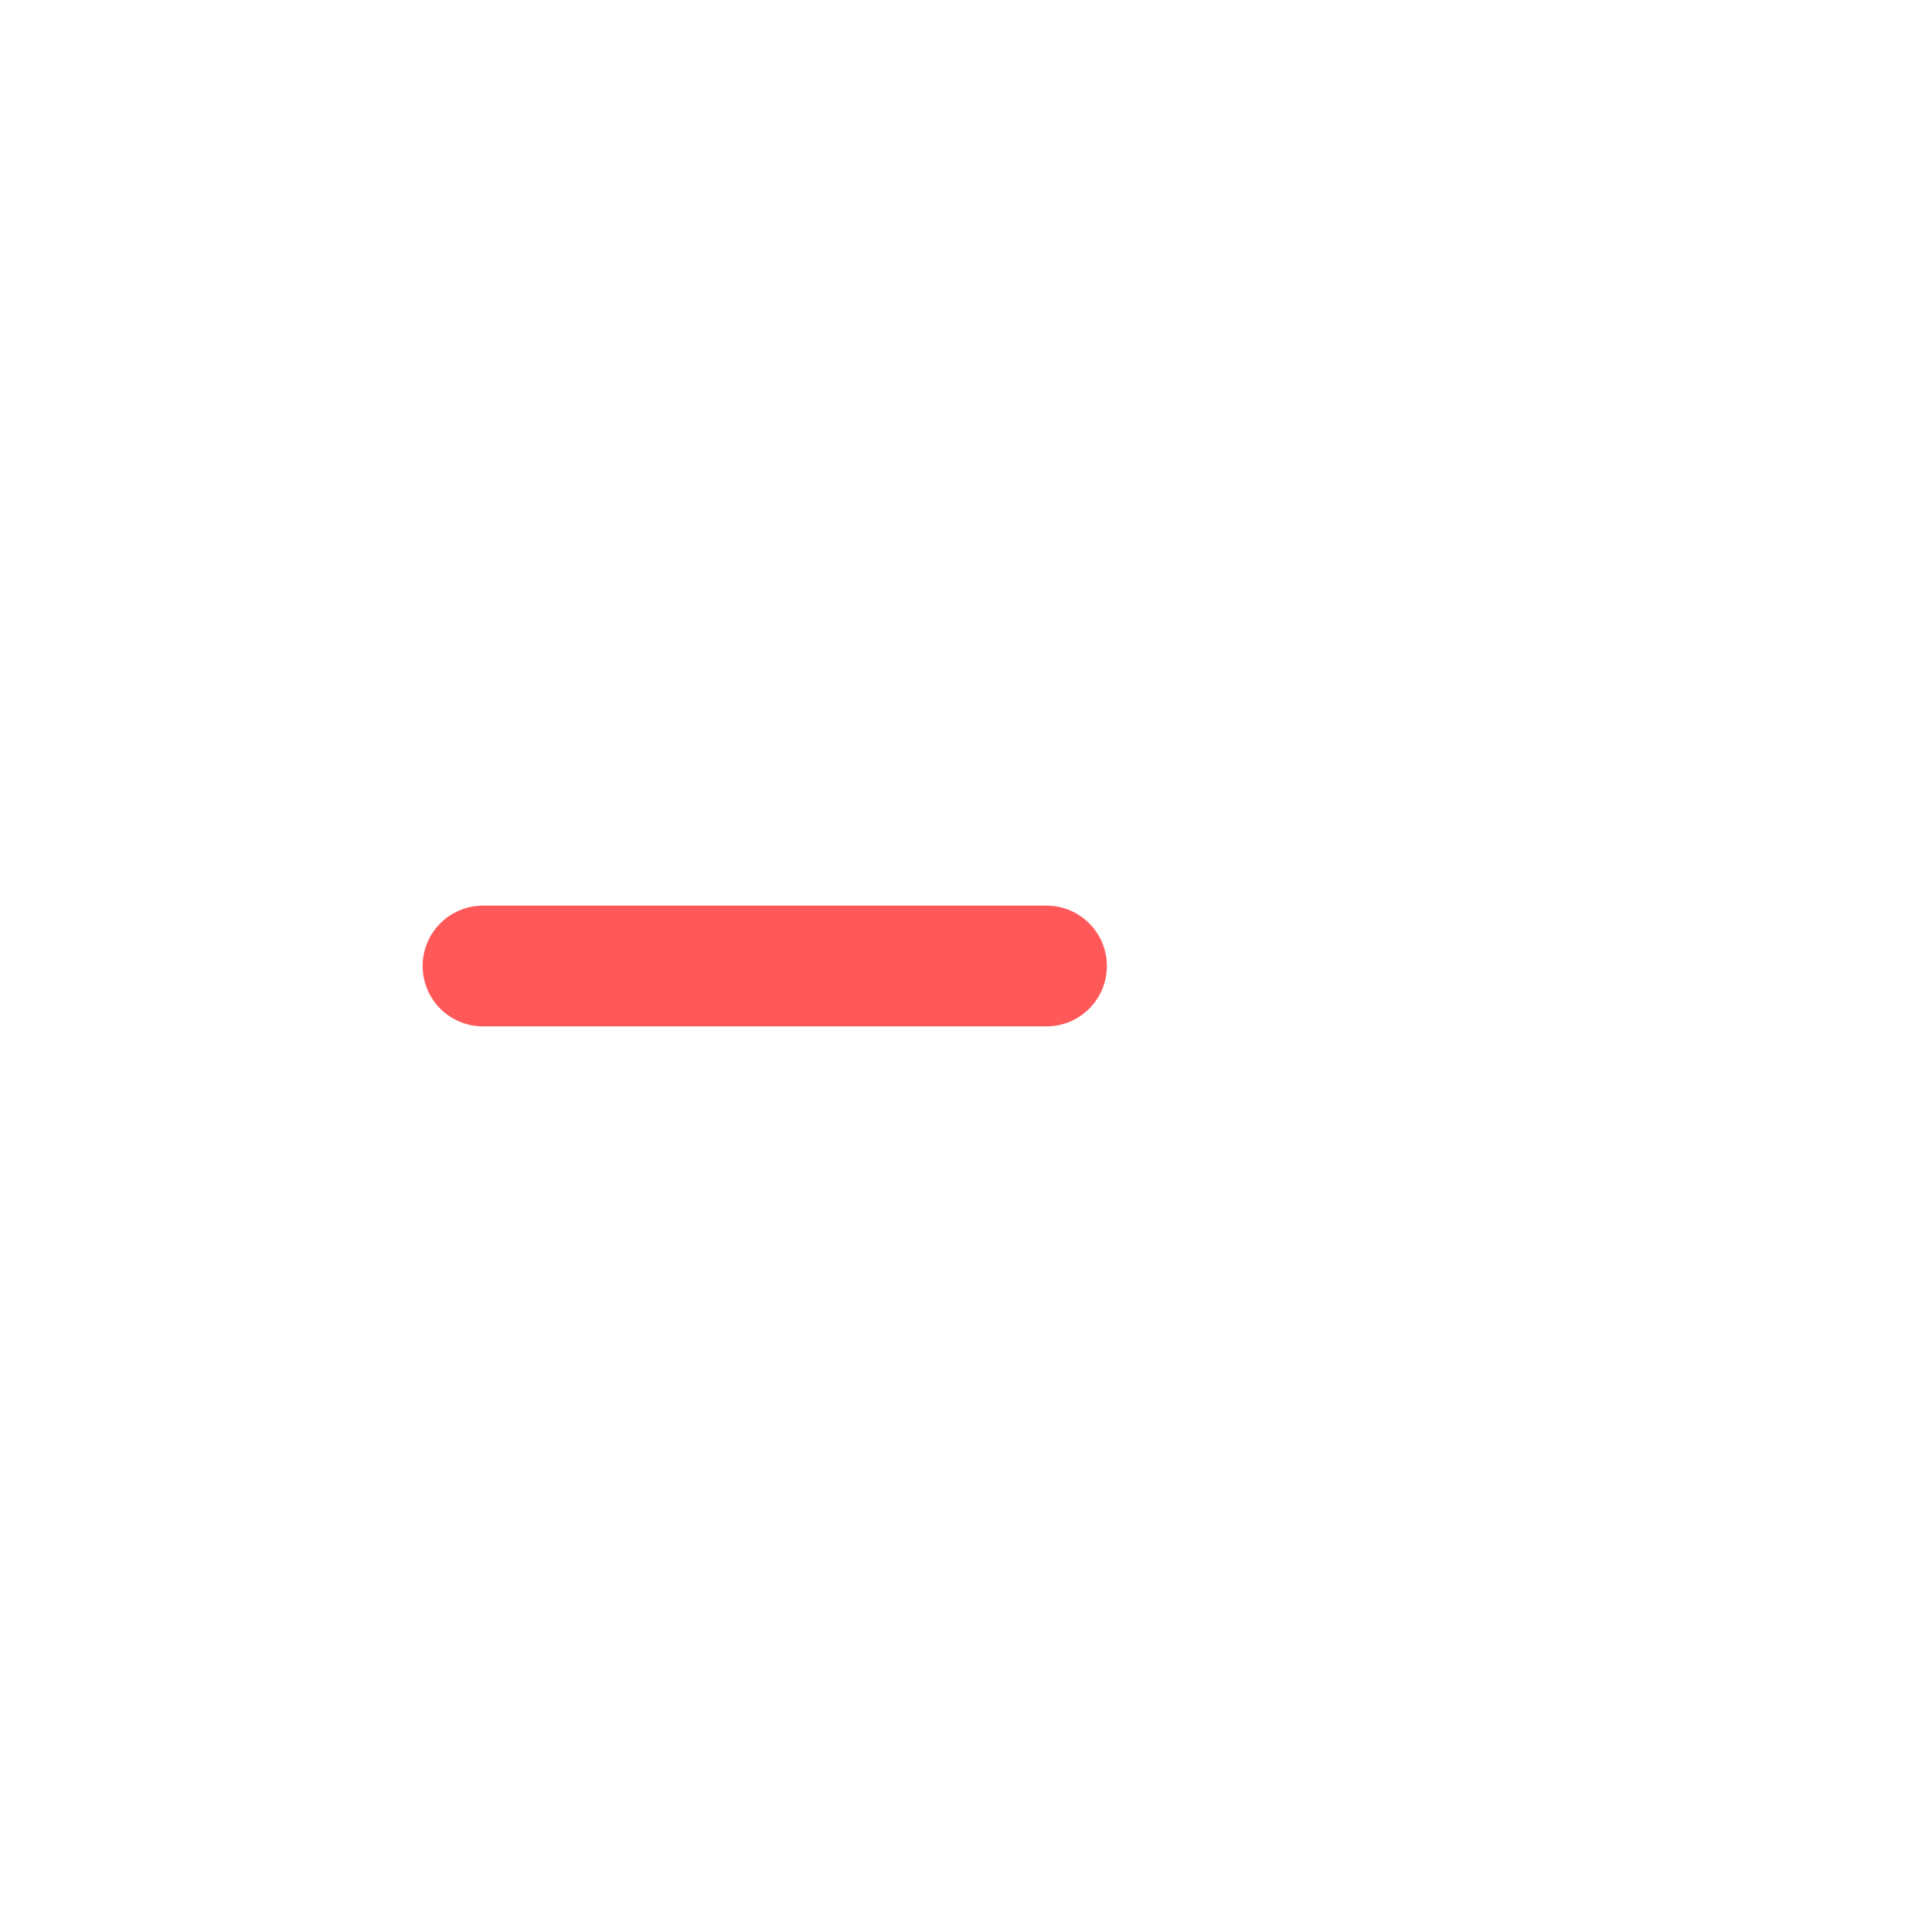
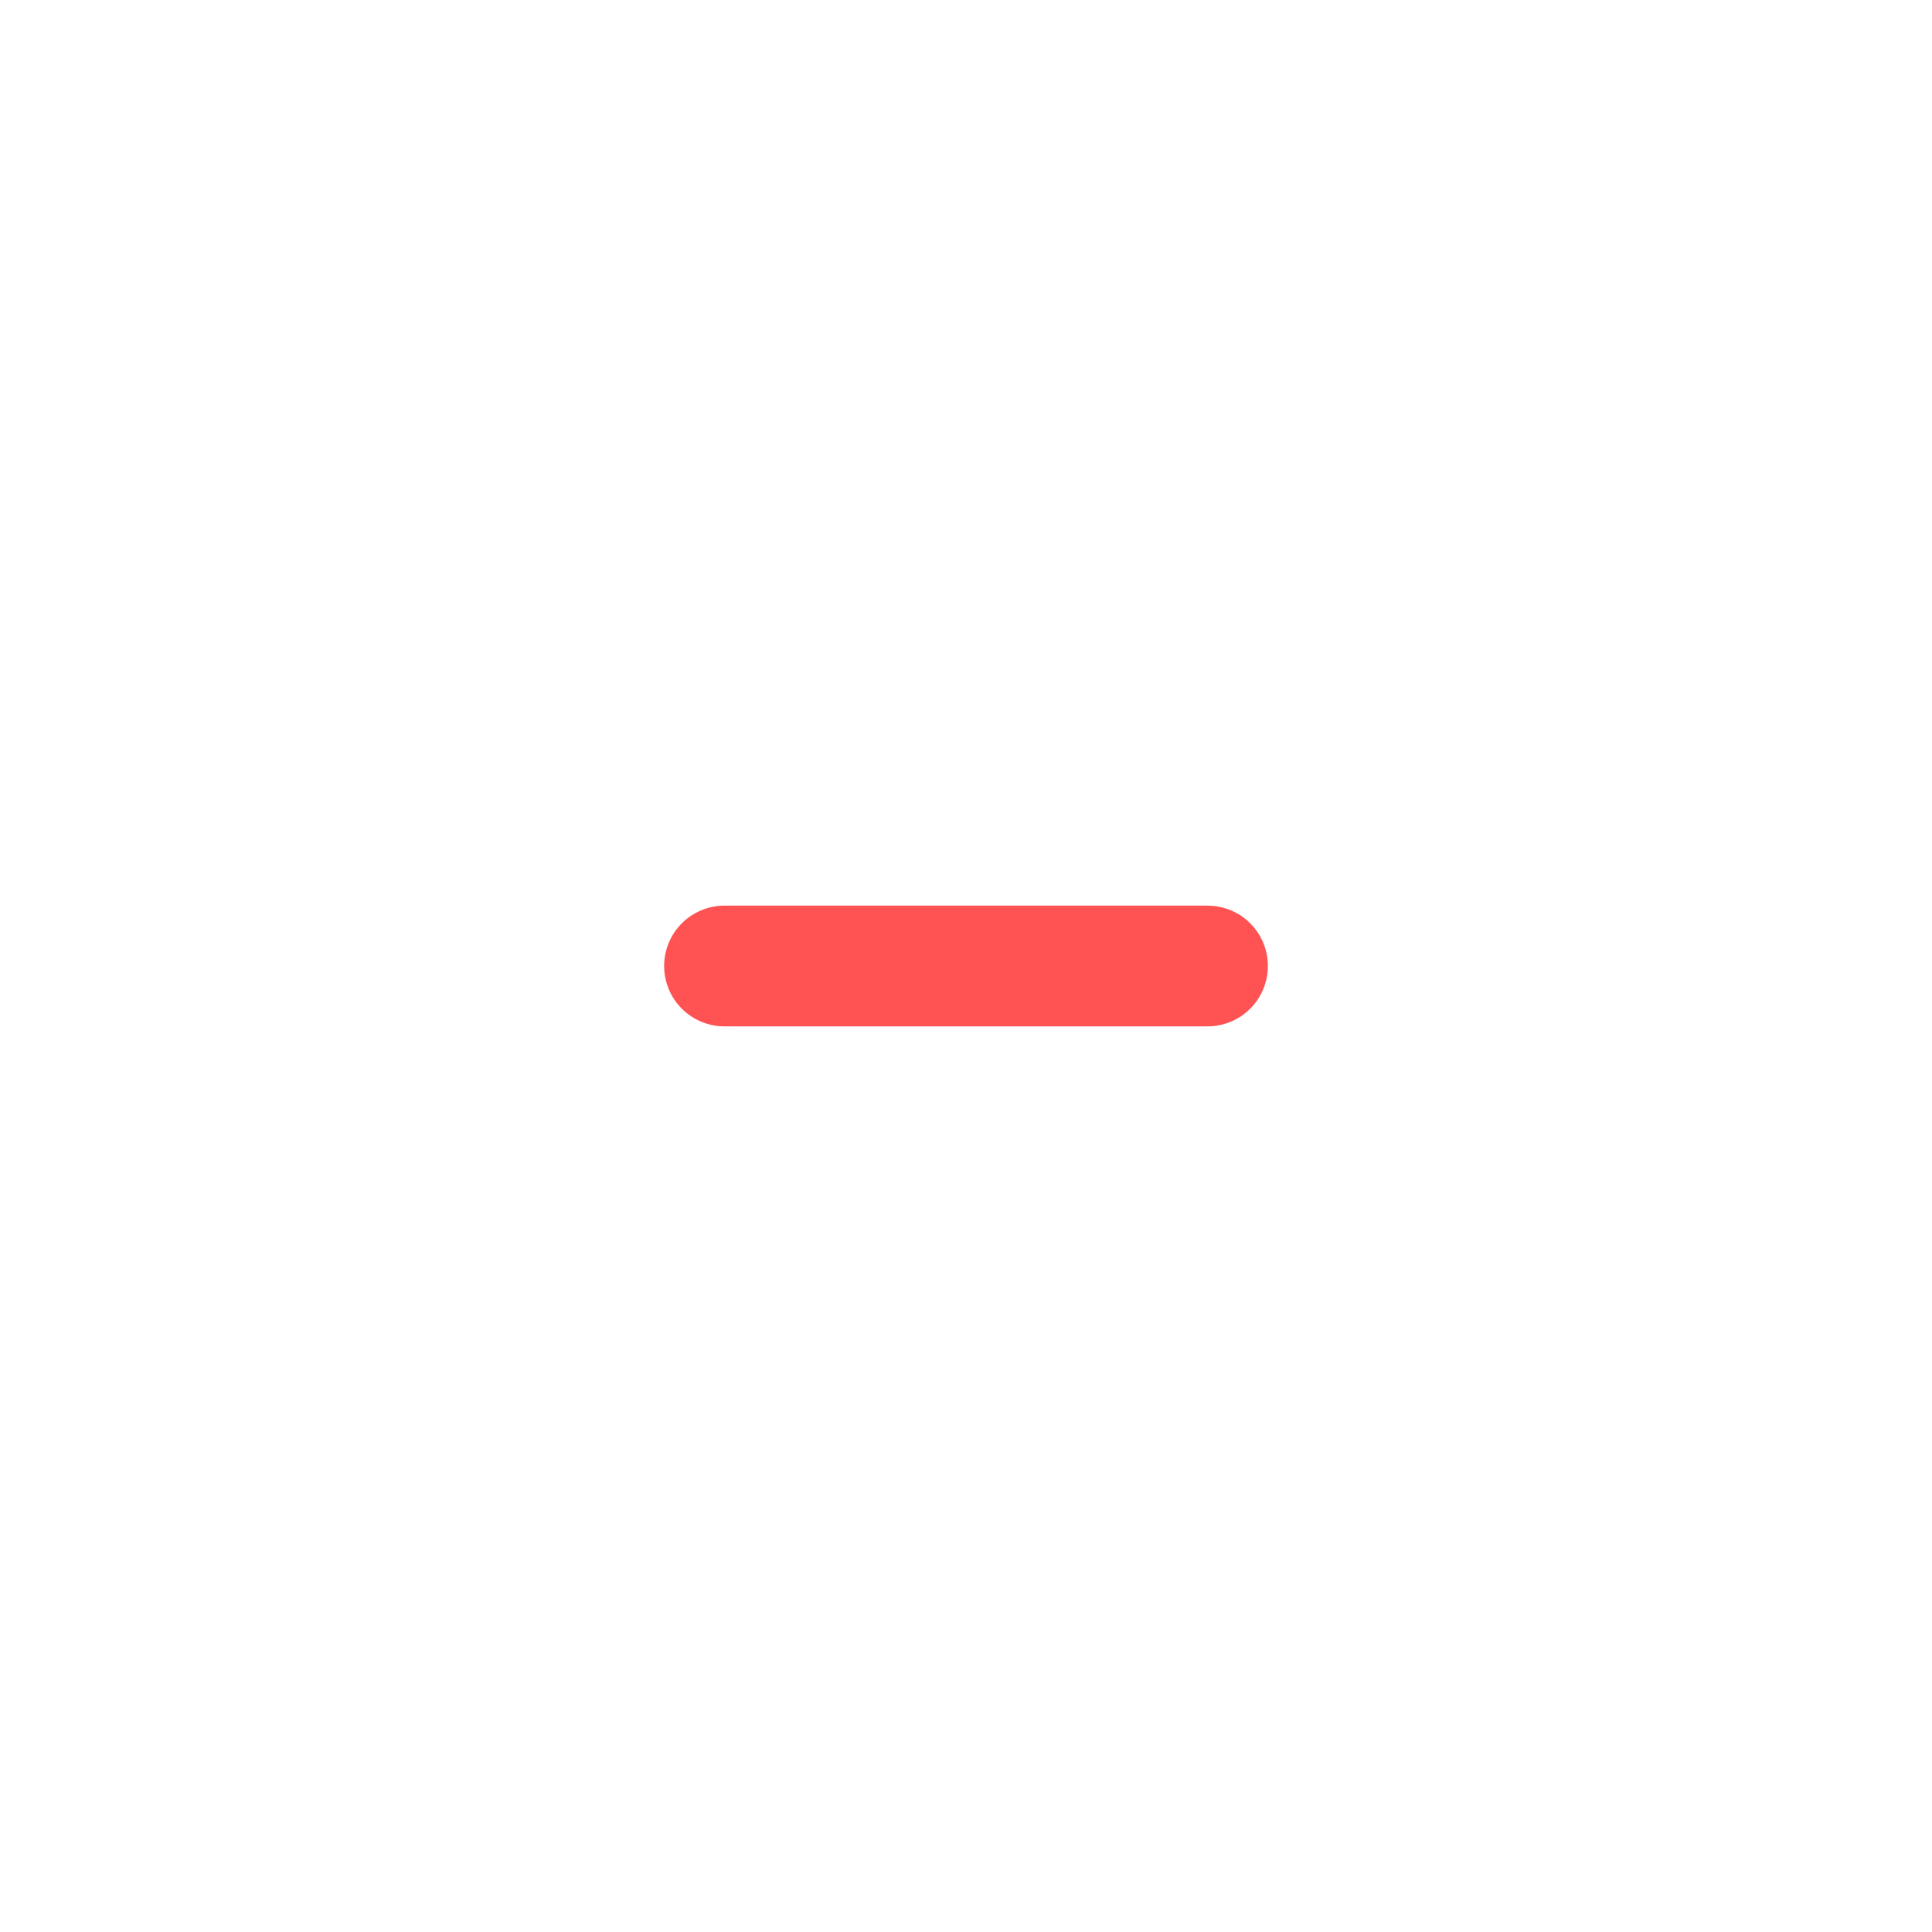
- <svg xmlns="http://www.w3.org/2000/svg" width="24" height="24" viewBox="0 0 24 24">
-   <line x1="6" y1="12" x2="13" y2="12" stroke="#ff5858" stroke-width="1.5" stroke-linecap="round" />
+ <svg xmlns="http://www.w3.org/2000/svg" width="24" height="24" viewBox="0 0 24 24" fill="none">
+   <path d="M9 12H15" stroke="#ff5353" stroke-width="1.5" stroke-linecap="round" stroke-linejoin="round" />
</svg>
